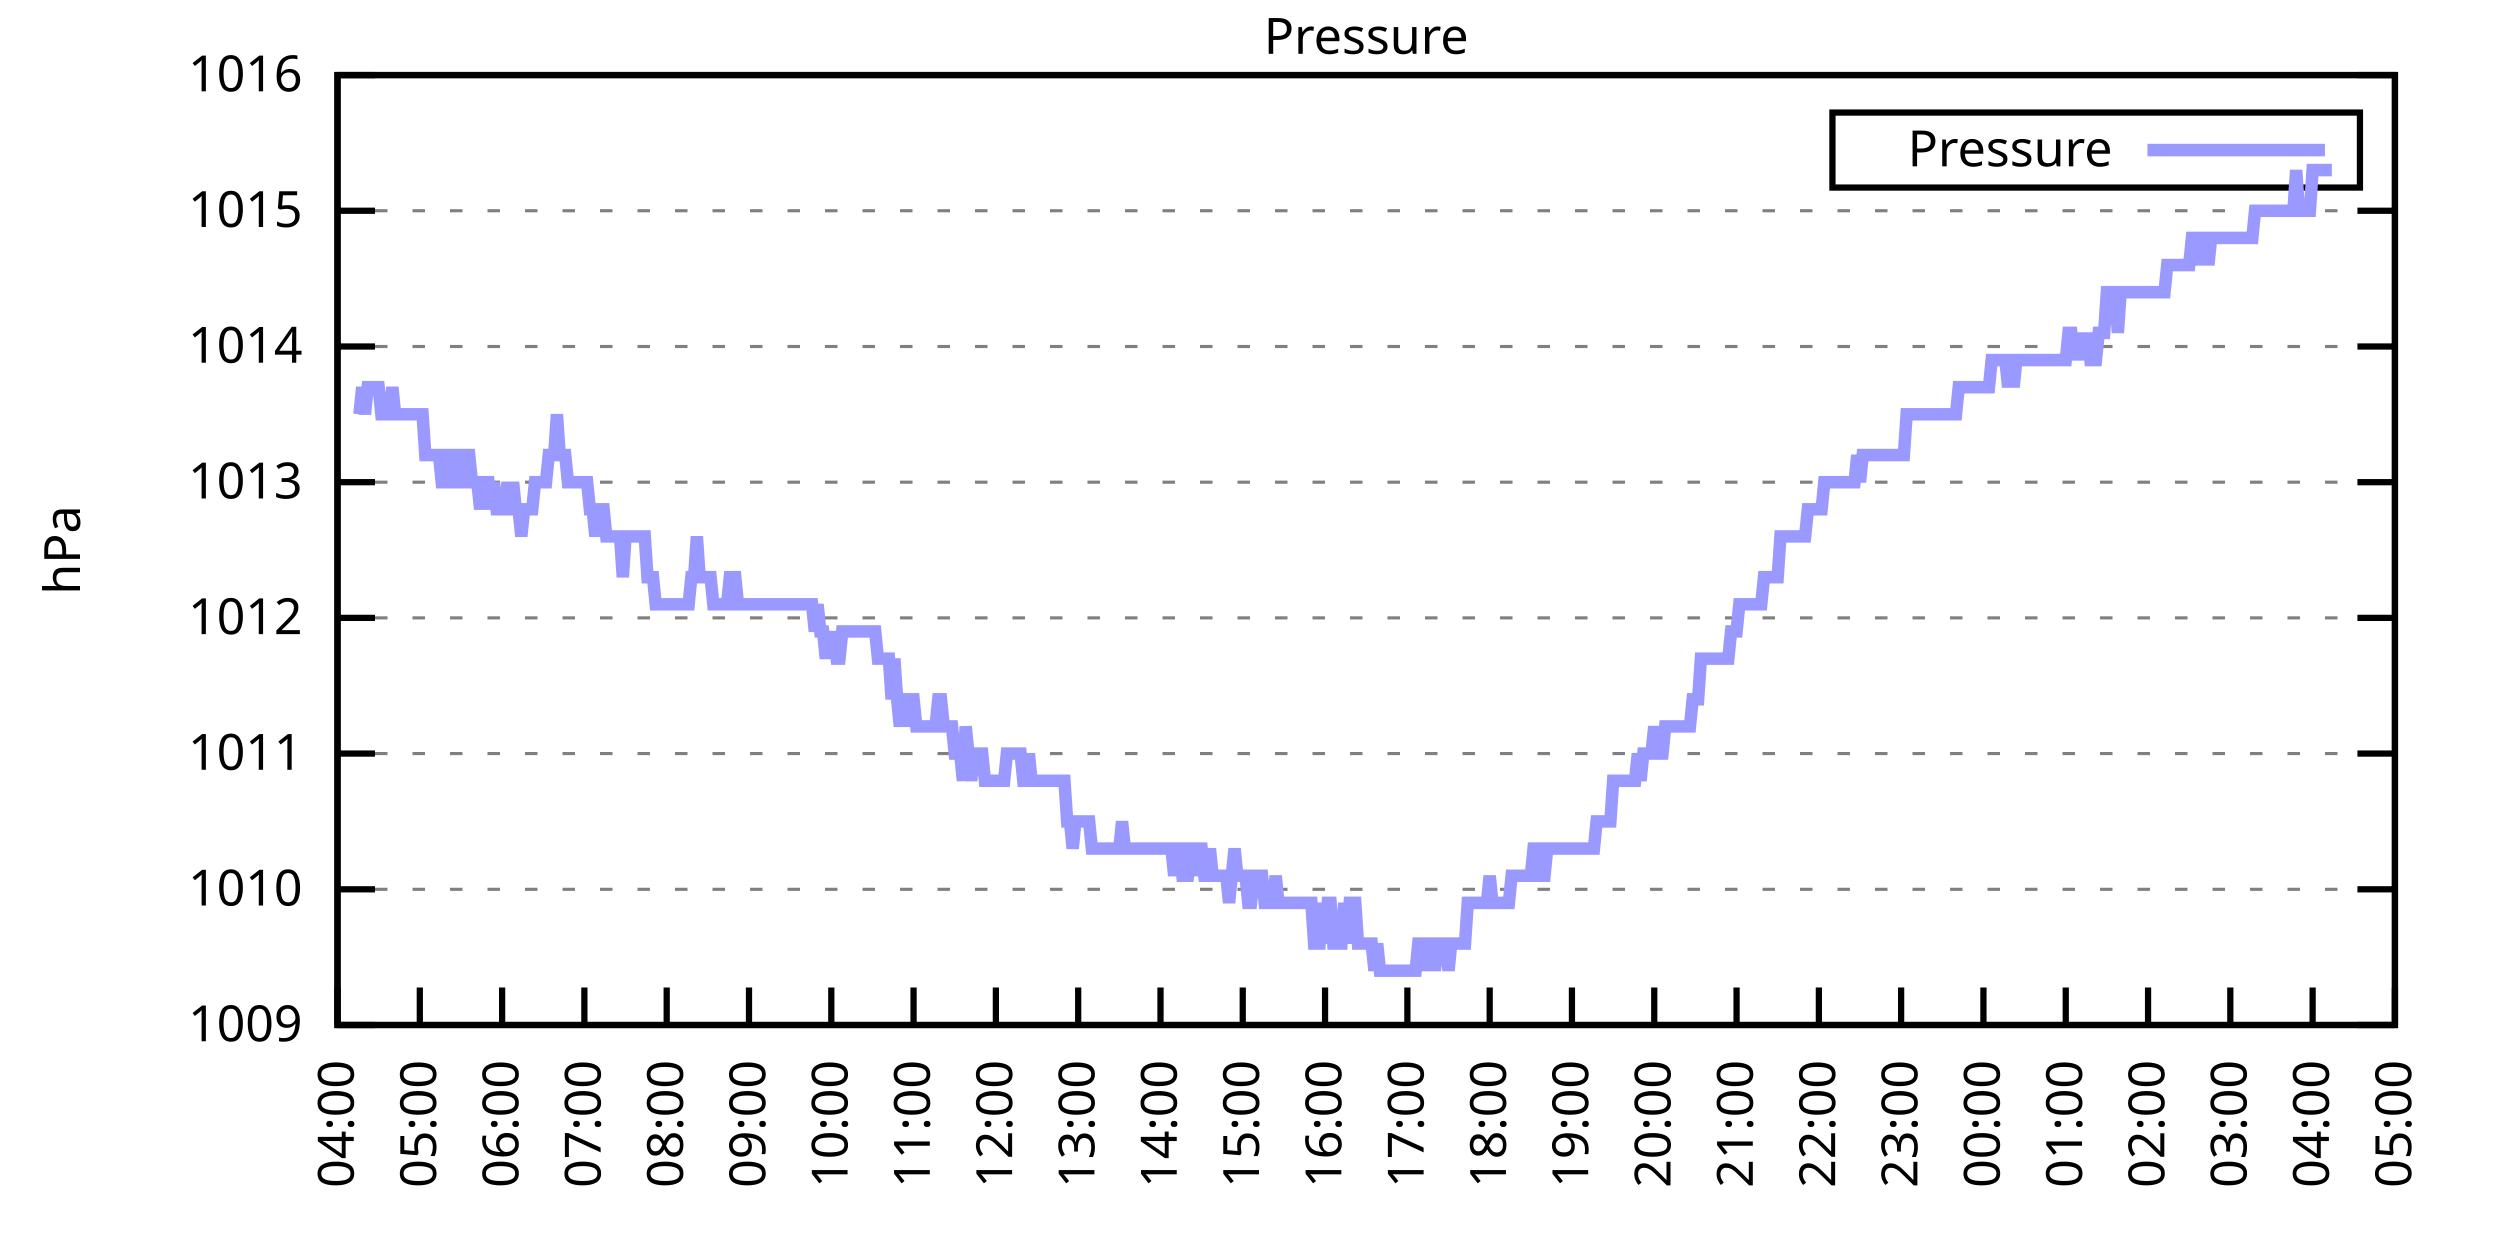
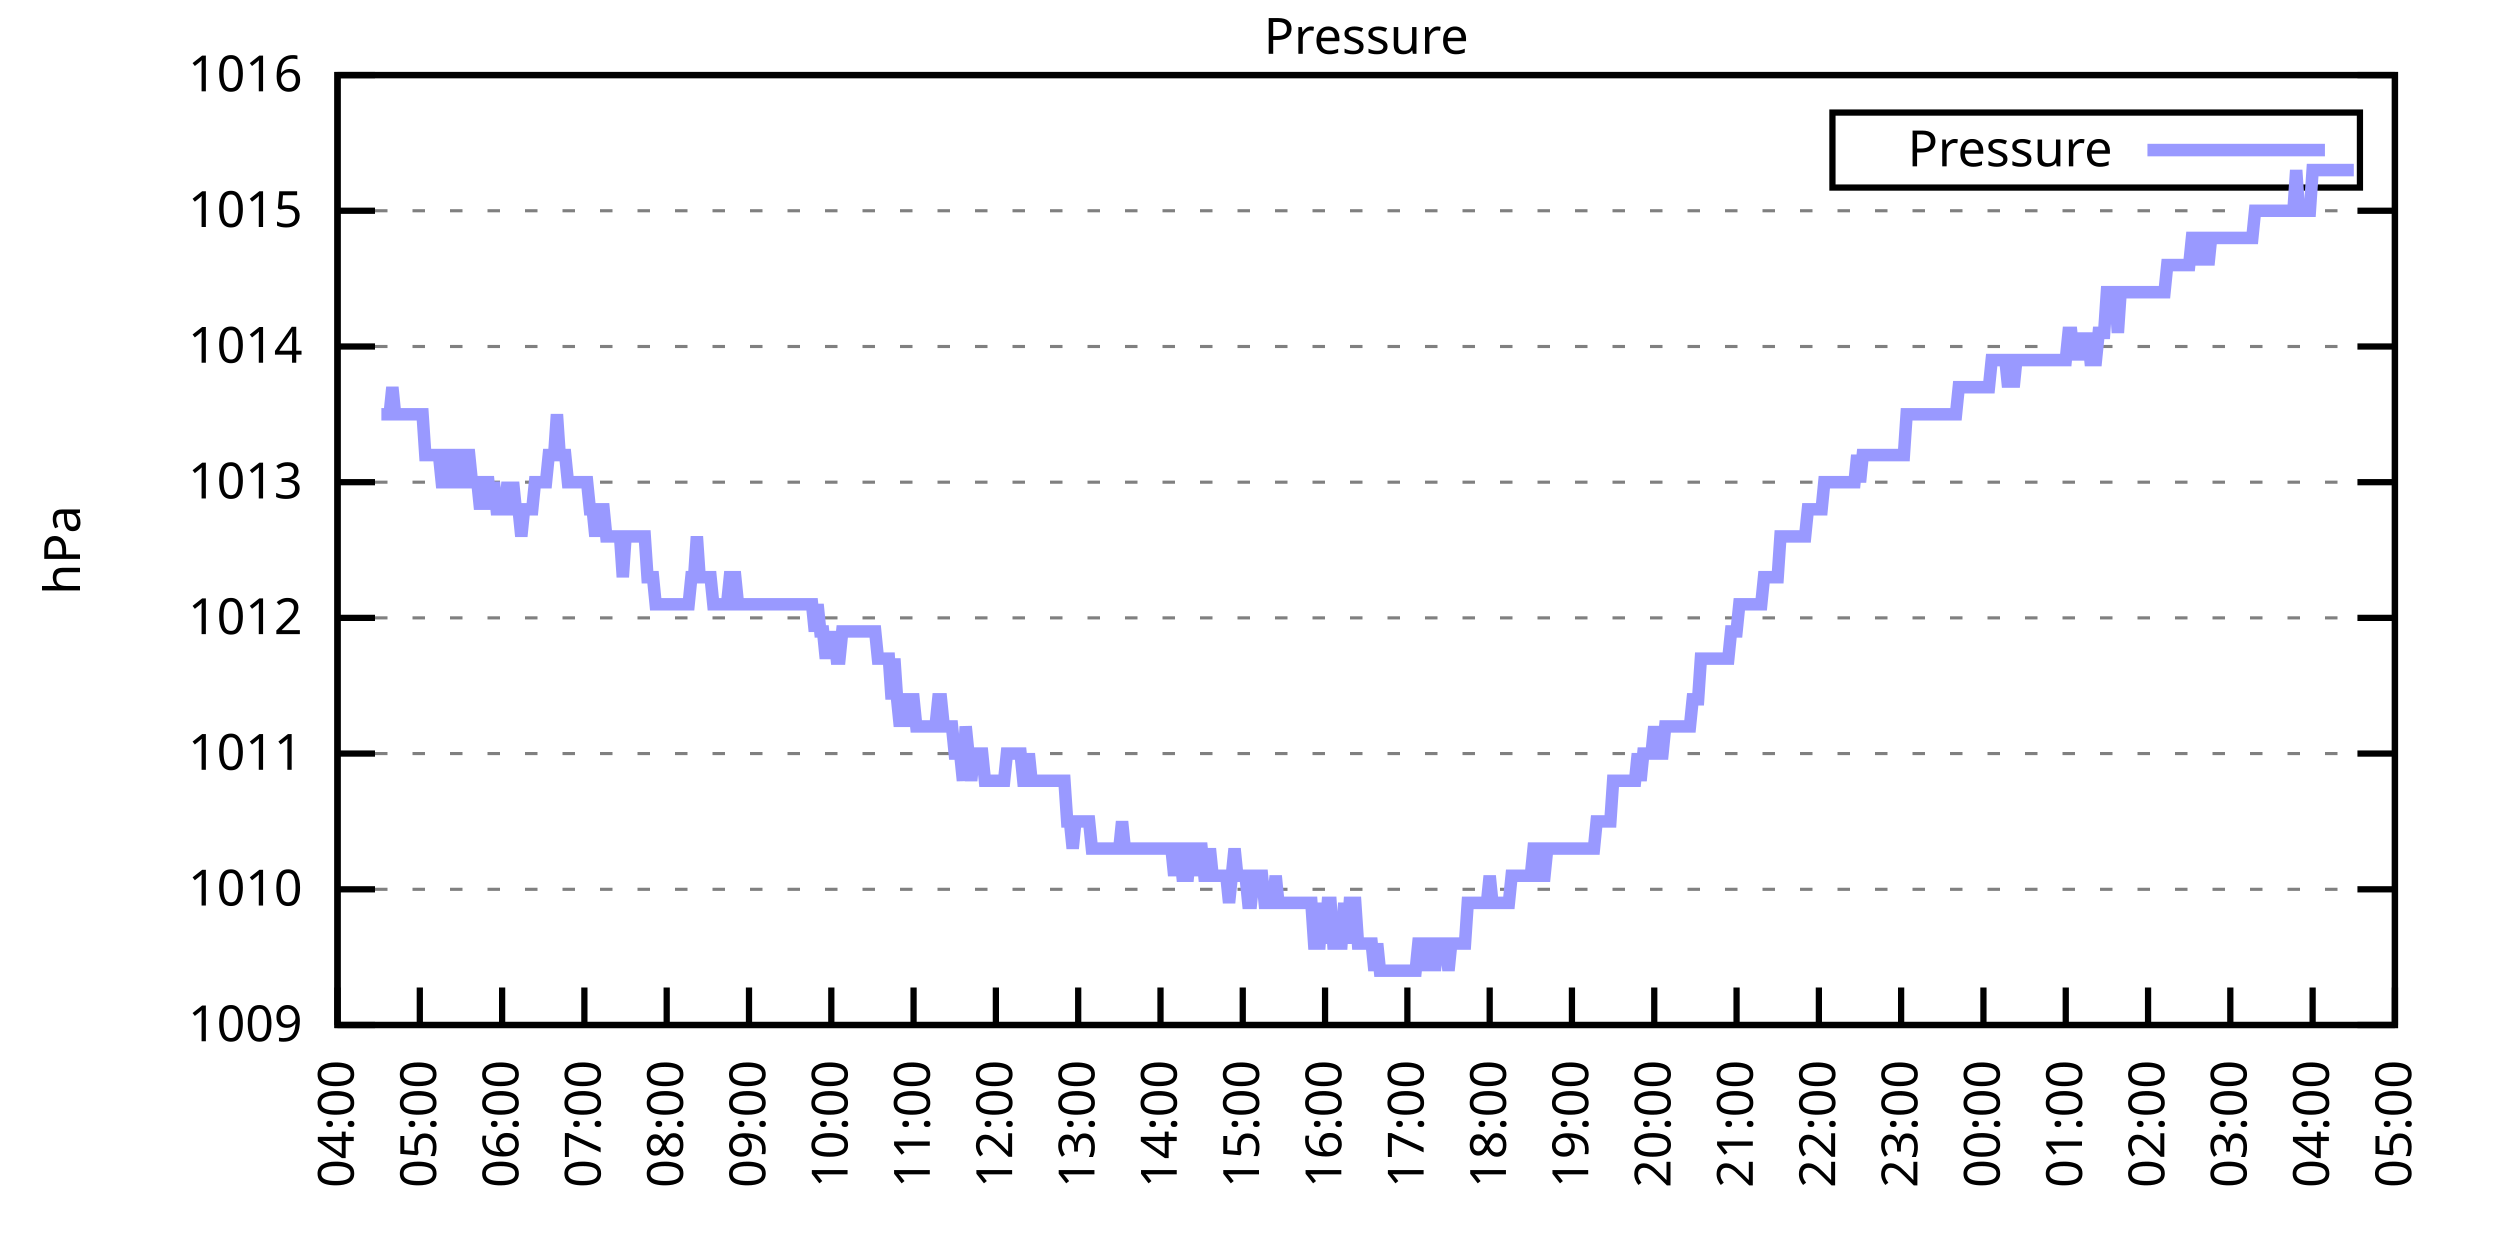
<svg xmlns="http://www.w3.org/2000/svg" xmlns:xlink="http://www.w3.org/1999/xlink" width="400" height="200" viewBox="0 0 400 200">
  <g id="gnuplot_canvas">
    <rect x="0" y="0" width="400" height="200" fill="none" />
    <defs>
      <circle id="gpDot" r="0.5" stroke-width="0.5" stroke="currentColor" />
      <path id="gpPt0" stroke-width="0.333" stroke="currentColor" d="M-1,0 h2 M0,-1 v2" />
      <path id="gpPt1" stroke-width="0.333" stroke="currentColor" d="M-1,-1 L1,1 M1,-1 L-1,1" />
      <path id="gpPt2" stroke-width="0.333" stroke="currentColor" d="M-1,0 L1,0 M0,-1 L0,1 M-1,-1 L1,1 M-1,1 L1,-1" />
      <rect id="gpPt3" stroke-width="0.333" stroke="currentColor" x="-1" y="-1" width="2" height="2" />
      <rect id="gpPt4" stroke-width="0.333" stroke="currentColor" fill="currentColor" x="-1" y="-1" width="2" height="2" />
      <circle id="gpPt5" stroke-width="0.333" stroke="currentColor" cx="0" cy="0" r="1" />
      <use xlink:href="#gpPt5" id="gpPt6" fill="currentColor" stroke="none" />
      <path id="gpPt7" stroke-width="0.333" stroke="currentColor" d="M0,-1.33 L-1.33,0.67 L1.33,0.67 z" />
      <use xlink:href="#gpPt7" id="gpPt8" fill="currentColor" stroke="none" />
      <use xlink:href="#gpPt7" id="gpPt9" stroke="currentColor" transform="rotate(180)" />
      <use xlink:href="#gpPt9" id="gpPt10" fill="currentColor" stroke="none" />
      <use xlink:href="#gpPt3" id="gpPt11" stroke="currentColor" transform="rotate(45)" />
      <use xlink:href="#gpPt11" id="gpPt12" fill="currentColor" stroke="none" />
      <path id="gpPt13" stroke-width="0.333" stroke="currentColor" d="M0,1.330 L1.265,0.411 L0.782,-1.067 L-0.782,-1.076 L-1.265,0.411 z" />
      <use xlink:href="#gpPt13" id="gpPt14" fill="currentColor" stroke="none" />
      <filter id="textbox" filterUnits="objectBoundingBox" x="0" y="0" height="1" width="1">
        <feFlood flood-color="white" flood-opacity="1" result="bgnd" />
        <feComposite in="SourceGraphic" in2="bgnd" operator="atop" />
      </filter>
      <filter id="greybox" filterUnits="objectBoundingBox" x="0" y="0" height="1" width="1">
        <feFlood flood-color="lightgrey" flood-opacity="1" result="grey" />
        <feComposite in="SourceGraphic" in2="grey" operator="atop" />
      </filter>
    </defs>
    <g fill="none" color="white" stroke="currentColor" stroke-width="1.00" stroke-linecap="butt" stroke-linejoin="miter">
</g>
    <g fill="none" color="black" stroke="currentColor" stroke-width="1.00" stroke-linecap="butt" stroke-linejoin="miter">
      <g stroke="none" shape-rendering="crispEdges">
        <polygon fill="rgb(255, 255, 255)" points="54.00,164.00 383.18,164.00 383.18,12.02 54.00,12.02 " />
      </g>
    </g>
    <g fill="none" color="black" stroke="currentColor" stroke-width="1.00" stroke-linecap="butt" stroke-linejoin="miter">
</g>
    <g fill="none" color="black" stroke="black" stroke-width="0.50" stroke-linecap="butt" stroke-linejoin="miter">
</g>
    <g fill="none" color="gray" stroke="currentColor" stroke-width="0.50" stroke-linecap="butt" stroke-linejoin="miter">
      <path stroke="gray" stroke-dasharray="2,4" class="gridline" d="M54.00,164.00 L383.19,164.00  " />
    </g>
    <g fill="none" color="gray" stroke="gray" stroke-width="1.00" stroke-linecap="butt" stroke-linejoin="miter">
</g>
    <g fill="none" color="black" stroke="currentColor" stroke-width="1.00" stroke-linecap="butt" stroke-linejoin="miter">
      <path stroke="black" d="M54.00,164.00 L60.00,164.00 M383.19,164.00 L377.19,164.00  " />
      <g transform="translate(48.40,166.60)" stroke="none" fill="black" font-family="Sans" font-size="8.00" text-anchor="end">
        <text>
          <tspan font-family="Sans"> 1009</tspan>
        </text>
      </g>
    </g>
    <g fill="none" color="black" stroke="currentColor" stroke-width="1.00" stroke-linecap="butt" stroke-linejoin="miter">
</g>
    <g fill="none" color="black" stroke="black" stroke-width="0.50" stroke-linecap="butt" stroke-linejoin="miter">
</g>
    <g fill="none" color="gray" stroke="currentColor" stroke-width="0.50" stroke-linecap="butt" stroke-linejoin="miter">
      <path stroke="gray" stroke-dasharray="2,4" class="gridline" d="M54.00,142.29 L383.19,142.29  " />
    </g>
    <g fill="none" color="gray" stroke="gray" stroke-width="1.00" stroke-linecap="butt" stroke-linejoin="miter">
</g>
    <g fill="none" color="black" stroke="currentColor" stroke-width="1.00" stroke-linecap="butt" stroke-linejoin="miter">
      <path stroke="black" d="M54.00,142.29 L60.00,142.29 M383.19,142.29 L377.19,142.29  " />
      <g transform="translate(48.40,144.89)" stroke="none" fill="black" font-family="Sans" font-size="8.00" text-anchor="end">
        <text>
          <tspan font-family="Sans"> 1010</tspan>
        </text>
      </g>
    </g>
    <g fill="none" color="black" stroke="currentColor" stroke-width="1.00" stroke-linecap="butt" stroke-linejoin="miter">
</g>
    <g fill="none" color="black" stroke="black" stroke-width="0.50" stroke-linecap="butt" stroke-linejoin="miter">
</g>
    <g fill="none" color="gray" stroke="currentColor" stroke-width="0.50" stroke-linecap="butt" stroke-linejoin="miter">
      <path stroke="gray" stroke-dasharray="2,4" class="gridline" d="M54.00,120.57 L383.19,120.57  " />
    </g>
    <g fill="none" color="gray" stroke="gray" stroke-width="1.00" stroke-linecap="butt" stroke-linejoin="miter">
</g>
    <g fill="none" color="black" stroke="currentColor" stroke-width="1.00" stroke-linecap="butt" stroke-linejoin="miter">
      <path stroke="black" d="M54.00,120.57 L60.00,120.57 M383.19,120.57 L377.19,120.57  " />
      <g transform="translate(48.40,123.17)" stroke="none" fill="black" font-family="Sans" font-size="8.00" text-anchor="end">
        <text>
          <tspan font-family="Sans"> 1011</tspan>
        </text>
      </g>
    </g>
    <g fill="none" color="black" stroke="currentColor" stroke-width="1.00" stroke-linecap="butt" stroke-linejoin="miter">
</g>
    <g fill="none" color="black" stroke="black" stroke-width="0.50" stroke-linecap="butt" stroke-linejoin="miter">
</g>
    <g fill="none" color="gray" stroke="currentColor" stroke-width="0.50" stroke-linecap="butt" stroke-linejoin="miter">
      <path stroke="gray" stroke-dasharray="2,4" class="gridline" d="M54.00,98.86 L383.19,98.86  " />
    </g>
    <g fill="none" color="gray" stroke="gray" stroke-width="1.00" stroke-linecap="butt" stroke-linejoin="miter">
</g>
    <g fill="none" color="black" stroke="currentColor" stroke-width="1.00" stroke-linecap="butt" stroke-linejoin="miter">
      <path stroke="black" d="M54.00,98.86 L60.00,98.86 M383.19,98.86 L377.19,98.86  " />
      <g transform="translate(48.40,101.46)" stroke="none" fill="black" font-family="Sans" font-size="8.00" text-anchor="end">
        <text>
          <tspan font-family="Sans"> 1012</tspan>
        </text>
      </g>
    </g>
    <g fill="none" color="black" stroke="currentColor" stroke-width="1.00" stroke-linecap="butt" stroke-linejoin="miter">
</g>
    <g fill="none" color="black" stroke="black" stroke-width="0.50" stroke-linecap="butt" stroke-linejoin="miter">
</g>
    <g fill="none" color="gray" stroke="currentColor" stroke-width="0.50" stroke-linecap="butt" stroke-linejoin="miter">
      <path stroke="gray" stroke-dasharray="2,4" class="gridline" d="M54.00,77.15 L383.19,77.15  " />
    </g>
    <g fill="none" color="gray" stroke="gray" stroke-width="1.00" stroke-linecap="butt" stroke-linejoin="miter">
</g>
    <g fill="none" color="black" stroke="currentColor" stroke-width="1.00" stroke-linecap="butt" stroke-linejoin="miter">
      <path stroke="black" d="M54.00,77.15 L60.00,77.15 M383.19,77.15 L377.19,77.15  " />
      <g transform="translate(48.40,79.75)" stroke="none" fill="black" font-family="Sans" font-size="8.00" text-anchor="end">
        <text>
          <tspan font-family="Sans"> 1013</tspan>
        </text>
      </g>
    </g>
    <g fill="none" color="black" stroke="currentColor" stroke-width="1.00" stroke-linecap="butt" stroke-linejoin="miter">
</g>
    <g fill="none" color="black" stroke="black" stroke-width="0.50" stroke-linecap="butt" stroke-linejoin="miter">
</g>
    <g fill="none" color="gray" stroke="currentColor" stroke-width="0.50" stroke-linecap="butt" stroke-linejoin="miter">
      <path stroke="gray" stroke-dasharray="2,4" class="gridline" d="M54.00,55.44 L383.19,55.44  " />
    </g>
    <g fill="none" color="gray" stroke="gray" stroke-width="1.00" stroke-linecap="butt" stroke-linejoin="miter">
</g>
    <g fill="none" color="black" stroke="currentColor" stroke-width="1.00" stroke-linecap="butt" stroke-linejoin="miter">
      <path stroke="black" d="M54.00,55.44 L60.00,55.44 M383.19,55.44 L377.19,55.44  " />
      <g transform="translate(48.40,58.04)" stroke="none" fill="black" font-family="Sans" font-size="8.00" text-anchor="end">
        <text>
          <tspan font-family="Sans"> 1014</tspan>
        </text>
      </g>
    </g>
    <g fill="none" color="black" stroke="currentColor" stroke-width="1.00" stroke-linecap="butt" stroke-linejoin="miter">
</g>
    <g fill="none" color="black" stroke="black" stroke-width="0.50" stroke-linecap="butt" stroke-linejoin="miter">
</g>
    <g fill="none" color="gray" stroke="currentColor" stroke-width="0.50" stroke-linecap="butt" stroke-linejoin="miter">
      <path stroke="gray" stroke-dasharray="2,4" class="gridline" d="M54.00,33.72 L383.19,33.72  " />
    </g>
    <g fill="none" color="gray" stroke="gray" stroke-width="1.00" stroke-linecap="butt" stroke-linejoin="miter">
</g>
    <g fill="none" color="black" stroke="currentColor" stroke-width="1.00" stroke-linecap="butt" stroke-linejoin="miter">
      <path stroke="black" d="M54.00,33.72 L60.00,33.72 M383.19,33.72 L377.19,33.72  " />
      <g transform="translate(48.40,36.32)" stroke="none" fill="black" font-family="Sans" font-size="8.00" text-anchor="end">
        <text>
          <tspan font-family="Sans"> 1015</tspan>
        </text>
      </g>
    </g>
    <g fill="none" color="black" stroke="currentColor" stroke-width="1.00" stroke-linecap="butt" stroke-linejoin="miter">
</g>
    <g fill="none" color="black" stroke="black" stroke-width="0.50" stroke-linecap="butt" stroke-linejoin="miter">
</g>
    <g fill="none" color="gray" stroke="currentColor" stroke-width="0.50" stroke-linecap="butt" stroke-linejoin="miter">
      <path stroke="gray" stroke-dasharray="2,4" class="gridline" d="M54.00,12.01 L383.19,12.01  " />
    </g>
    <g fill="none" color="gray" stroke="gray" stroke-width="1.00" stroke-linecap="butt" stroke-linejoin="miter">
</g>
    <g fill="none" color="black" stroke="currentColor" stroke-width="1.00" stroke-linecap="butt" stroke-linejoin="miter">
      <path stroke="black" d="M54.00,12.01 L60.00,12.01 M383.19,12.01 L377.19,12.01  " />
      <g transform="translate(48.40,14.61)" stroke="none" fill="black" font-family="Sans" font-size="8.00" text-anchor="end">
        <text>
          <tspan font-family="Sans"> 1016</tspan>
        </text>
      </g>
    </g>
    <g fill="none" color="black" stroke="currentColor" stroke-width="1.00" stroke-linecap="butt" stroke-linejoin="miter">
      <path stroke="black" d="M54.00,164.00 L54.00,158.00  " />
      <g transform="translate(56.60,169.60) rotate(270.00)" stroke="none" fill="black" font-family="Sans" font-size="8.00" text-anchor="end">
        <text>
          <tspan font-family="Sans">04:00</tspan>
        </text>
      </g>
    </g>
    <g fill="none" color="black" stroke="currentColor" stroke-width="1.00" stroke-linecap="butt" stroke-linejoin="miter">
      <path stroke="black" d="M67.17,164.00 L67.17,158.00  " />
      <g transform="translate(69.77,169.60) rotate(270.00)" stroke="none" fill="black" font-family="Sans" font-size="8.00" text-anchor="end">
        <text>
          <tspan font-family="Sans">05:00</tspan>
        </text>
      </g>
    </g>
    <g fill="none" color="black" stroke="currentColor" stroke-width="1.00" stroke-linecap="butt" stroke-linejoin="miter">
      <path stroke="black" d="M80.34,164.00 L80.34,158.00  " />
      <g transform="translate(82.94,169.60) rotate(270.00)" stroke="none" fill="black" font-family="Sans" font-size="8.00" text-anchor="end">
        <text>
          <tspan font-family="Sans">06:00</tspan>
        </text>
      </g>
    </g>
    <g fill="none" color="black" stroke="currentColor" stroke-width="1.00" stroke-linecap="butt" stroke-linejoin="miter">
      <path stroke="black" d="M93.50,164.00 L93.50,158.00  " />
      <g transform="translate(96.10,169.60) rotate(270.00)" stroke="none" fill="black" font-family="Sans" font-size="8.00" text-anchor="end">
        <text>
          <tspan font-family="Sans">07:00</tspan>
        </text>
      </g>
    </g>
    <g fill="none" color="black" stroke="currentColor" stroke-width="1.00" stroke-linecap="butt" stroke-linejoin="miter">
      <path stroke="black" d="M106.67,164.00 L106.67,158.00  " />
      <g transform="translate(109.27,169.60) rotate(270.00)" stroke="none" fill="black" font-family="Sans" font-size="8.00" text-anchor="end">
        <text>
          <tspan font-family="Sans">08:00</tspan>
        </text>
      </g>
    </g>
    <g fill="none" color="black" stroke="currentColor" stroke-width="1.00" stroke-linecap="butt" stroke-linejoin="miter">
      <path stroke="black" d="M119.84,164.00 L119.84,158.00  " />
      <g transform="translate(122.44,169.60) rotate(270.00)" stroke="none" fill="black" font-family="Sans" font-size="8.00" text-anchor="end">
        <text>
          <tspan font-family="Sans">09:00</tspan>
        </text>
      </g>
    </g>
    <g fill="none" color="black" stroke="currentColor" stroke-width="1.00" stroke-linecap="butt" stroke-linejoin="miter">
      <path stroke="black" d="M133.01,164.00 L133.01,158.00  " />
      <g transform="translate(135.61,169.60) rotate(270.00)" stroke="none" fill="black" font-family="Sans" font-size="8.00" text-anchor="end">
        <text>
          <tspan font-family="Sans">10:00</tspan>
        </text>
      </g>
    </g>
    <g fill="none" color="black" stroke="currentColor" stroke-width="1.00" stroke-linecap="butt" stroke-linejoin="miter">
      <path stroke="black" d="M146.17,164.00 L146.17,158.00  " />
      <g transform="translate(148.77,169.60) rotate(270.00)" stroke="none" fill="black" font-family="Sans" font-size="8.00" text-anchor="end">
        <text>
          <tspan font-family="Sans">11:00</tspan>
        </text>
      </g>
    </g>
    <g fill="none" color="black" stroke="currentColor" stroke-width="1.00" stroke-linecap="butt" stroke-linejoin="miter">
      <path stroke="black" d="M159.34,164.00 L159.34,158.00  " />
      <g transform="translate(161.94,169.60) rotate(270.00)" stroke="none" fill="black" font-family="Sans" font-size="8.00" text-anchor="end">
        <text>
          <tspan font-family="Sans">12:00</tspan>
        </text>
      </g>
    </g>
    <g fill="none" color="black" stroke="currentColor" stroke-width="1.00" stroke-linecap="butt" stroke-linejoin="miter">
      <path stroke="black" d="M172.51,164.00 L172.51,158.00  " />
      <g transform="translate(175.11,169.60) rotate(270.00)" stroke="none" fill="black" font-family="Sans" font-size="8.00" text-anchor="end">
        <text>
          <tspan font-family="Sans">13:00</tspan>
        </text>
      </g>
    </g>
    <g fill="none" color="black" stroke="currentColor" stroke-width="1.00" stroke-linecap="butt" stroke-linejoin="miter">
      <path stroke="black" d="M185.68,164.00 L185.68,158.00  " />
      <g transform="translate(188.28,169.60) rotate(270.00)" stroke="none" fill="black" font-family="Sans" font-size="8.00" text-anchor="end">
        <text>
          <tspan font-family="Sans">14:00</tspan>
        </text>
      </g>
    </g>
    <g fill="none" color="black" stroke="currentColor" stroke-width="1.00" stroke-linecap="butt" stroke-linejoin="miter">
      <path stroke="black" d="M198.84,164.00 L198.84,158.00  " />
      <g transform="translate(201.44,169.60) rotate(270.00)" stroke="none" fill="black" font-family="Sans" font-size="8.00" text-anchor="end">
        <text>
          <tspan font-family="Sans">15:00</tspan>
        </text>
      </g>
    </g>
    <g fill="none" color="black" stroke="currentColor" stroke-width="1.00" stroke-linecap="butt" stroke-linejoin="miter">
      <path stroke="black" d="M212.01,164.00 L212.01,158.00  " />
      <g transform="translate(214.61,169.60) rotate(270.00)" stroke="none" fill="black" font-family="Sans" font-size="8.00" text-anchor="end">
        <text>
          <tspan font-family="Sans">16:00</tspan>
        </text>
      </g>
    </g>
    <g fill="none" color="black" stroke="currentColor" stroke-width="1.00" stroke-linecap="butt" stroke-linejoin="miter">
      <path stroke="black" d="M225.18,164.00 L225.18,158.00  " />
      <g transform="translate(227.78,169.60) rotate(270.00)" stroke="none" fill="black" font-family="Sans" font-size="8.00" text-anchor="end">
        <text>
          <tspan font-family="Sans">17:00</tspan>
        </text>
      </g>
    </g>
    <g fill="none" color="black" stroke="currentColor" stroke-width="1.00" stroke-linecap="butt" stroke-linejoin="miter">
      <path stroke="black" d="M238.35,164.00 L238.35,158.00  " />
      <g transform="translate(240.95,169.60) rotate(270.00)" stroke="none" fill="black" font-family="Sans" font-size="8.00" text-anchor="end">
        <text>
          <tspan font-family="Sans">18:00</tspan>
        </text>
      </g>
    </g>
    <g fill="none" color="black" stroke="currentColor" stroke-width="1.00" stroke-linecap="butt" stroke-linejoin="miter">
      <path stroke="black" d="M251.51,164.00 L251.51,158.00  " />
      <g transform="translate(254.11,169.60) rotate(270.00)" stroke="none" fill="black" font-family="Sans" font-size="8.00" text-anchor="end">
        <text>
          <tspan font-family="Sans">19:00</tspan>
        </text>
      </g>
    </g>
    <g fill="none" color="black" stroke="currentColor" stroke-width="1.00" stroke-linecap="butt" stroke-linejoin="miter">
      <path stroke="black" d="M264.68,164.00 L264.68,158.00  " />
      <g transform="translate(267.28,169.60) rotate(270.00)" stroke="none" fill="black" font-family="Sans" font-size="8.00" text-anchor="end">
        <text>
          <tspan font-family="Sans">20:00</tspan>
        </text>
      </g>
    </g>
    <g fill="none" color="black" stroke="currentColor" stroke-width="1.00" stroke-linecap="butt" stroke-linejoin="miter">
      <path stroke="black" d="M277.85,164.00 L277.85,158.00  " />
      <g transform="translate(280.45,169.60) rotate(270.00)" stroke="none" fill="black" font-family="Sans" font-size="8.00" text-anchor="end">
        <text>
          <tspan font-family="Sans">21:00</tspan>
        </text>
      </g>
    </g>
    <g fill="none" color="black" stroke="currentColor" stroke-width="1.00" stroke-linecap="butt" stroke-linejoin="miter">
      <path stroke="black" d="M291.02,164.00 L291.02,158.00  " />
      <g transform="translate(293.62,169.60) rotate(270.00)" stroke="none" fill="black" font-family="Sans" font-size="8.00" text-anchor="end">
        <text>
          <tspan font-family="Sans">22:00</tspan>
        </text>
      </g>
    </g>
    <g fill="none" color="black" stroke="currentColor" stroke-width="1.00" stroke-linecap="butt" stroke-linejoin="miter">
      <path stroke="black" d="M304.18,164.00 L304.18,158.00  " />
      <g transform="translate(306.78,169.60) rotate(270.00)" stroke="none" fill="black" font-family="Sans" font-size="8.00" text-anchor="end">
        <text>
          <tspan font-family="Sans">23:00</tspan>
        </text>
      </g>
    </g>
    <g fill="none" color="black" stroke="currentColor" stroke-width="1.00" stroke-linecap="butt" stroke-linejoin="miter">
      <path stroke="black" d="M317.35,164.00 L317.35,158.00  " />
      <g transform="translate(319.95,169.60) rotate(270.00)" stroke="none" fill="black" font-family="Sans" font-size="8.00" text-anchor="end">
        <text>
          <tspan font-family="Sans">00:00</tspan>
        </text>
      </g>
    </g>
    <g fill="none" color="black" stroke="currentColor" stroke-width="1.00" stroke-linecap="butt" stroke-linejoin="miter">
      <path stroke="black" d="M330.52,164.00 L330.52,158.00  " />
      <g transform="translate(333.12,169.60) rotate(270.00)" stroke="none" fill="black" font-family="Sans" font-size="8.00" text-anchor="end">
        <text>
          <tspan font-family="Sans">01:00</tspan>
        </text>
      </g>
    </g>
    <g fill="none" color="black" stroke="currentColor" stroke-width="1.00" stroke-linecap="butt" stroke-linejoin="miter">
      <path stroke="black" d="M343.69,164.00 L343.69,158.00  " />
      <g transform="translate(346.29,169.60) rotate(270.00)" stroke="none" fill="black" font-family="Sans" font-size="8.00" text-anchor="end">
        <text>
          <tspan font-family="Sans">02:00</tspan>
        </text>
      </g>
    </g>
    <g fill="none" color="black" stroke="currentColor" stroke-width="1.00" stroke-linecap="butt" stroke-linejoin="miter">
      <path stroke="black" d="M356.85,164.00 L356.85,158.00  " />
      <g transform="translate(359.45,169.60) rotate(270.00)" stroke="none" fill="black" font-family="Sans" font-size="8.00" text-anchor="end">
        <text>
          <tspan font-family="Sans">03:00</tspan>
        </text>
      </g>
    </g>
    <g fill="none" color="black" stroke="currentColor" stroke-width="1.00" stroke-linecap="butt" stroke-linejoin="miter">
      <path stroke="black" d="M370.02,164.00 L370.02,158.00  " />
      <g transform="translate(372.62,169.60) rotate(270.00)" stroke="none" fill="black" font-family="Sans" font-size="8.00" text-anchor="end">
        <text>
          <tspan font-family="Sans">04:00</tspan>
        </text>
      </g>
    </g>
    <g fill="none" color="black" stroke="currentColor" stroke-width="1.00" stroke-linecap="butt" stroke-linejoin="miter">
      <path stroke="black" d="M383.19,164.00 L383.19,158.00  " />
      <g transform="translate(385.79,169.60) rotate(270.00)" stroke="none" fill="black" font-family="Sans" font-size="8.00" text-anchor="end">
        <text>
          <tspan font-family="Sans">05:00</tspan>
        </text>
      </g>
    </g>
    <g fill="none" color="black" stroke="currentColor" stroke-width="1.00" stroke-linecap="butt" stroke-linejoin="miter">
</g>
    <g fill="none" color="black" stroke="currentColor" stroke-width="1.00" stroke-linecap="butt" stroke-linejoin="miter">
      <path stroke="black" d="M54.00,12.01 L54.00,164.00 L383.19,164.00 L383.19,12.01 L54.00,12.01 Z  " />
    </g>
    <g fill="none" color="black" stroke="currentColor" stroke-width="1.00" stroke-linecap="butt" stroke-linejoin="miter">
</g>
    <g fill="none" color="black" stroke="currentColor" stroke-width="1.00" stroke-linecap="butt" stroke-linejoin="miter">
      <path stroke="black" d="M293.19,30.01 L293.19,18.01 L377.59,18.01 L377.59,30.01 L293.19,30.01 Z  " />
    </g>
    <g id="Pressure_plot_1">
      <g fill="none" color="white" stroke="black" stroke-width="2.00" stroke-linecap="butt" stroke-linejoin="miter">
</g>
      <g fill="none" color="black" stroke="currentColor" stroke-width="2.00" stroke-linecap="butt" stroke-linejoin="miter">
        <g transform="translate(337.99,26.61)" stroke="none" fill="black" font-family="Sans" font-size="8.00" text-anchor="end">
          <text>
            <tspan font-family="Sans">Pressure</tspan>
          </text>
        </g>
      </g>
      <g fill="none" color="black" stroke="currentColor" stroke-width="2.00" stroke-linecap="butt" stroke-linejoin="miter">
-         <path stroke="rgb(153, 153, 255)" d="M343.59,24.01 L371.99,24.01 M57.51,66.29 L57.95,61.95 L58.39,66.29 L58.83,61.95 L59.27,61.95 L59.71,61.95   L60.14,61.95 L60.58,61.95 L61.02,66.29 L61.46,66.29 L61.90,66.29 L62.34,66.29 L62.78,61.95 L63.22,66.29   L63.66,66.29 L64.10,66.29 L64.53,66.29 L64.97,66.29 L65.41,66.29 L65.85,66.29 L66.29,66.29 L66.73,66.29   L67.17,66.29 L67.61,66.29 L68.05,72.81 L68.48,72.81 L68.92,72.81 L69.36,72.81 L69.80,72.81 L70.24,72.81   L70.68,77.15 L71.12,77.15 L71.56,77.15 L72.00,72.81 L72.43,72.81 L72.87,77.15 L73.31,77.15 L73.75,77.15   L74.19,72.81 L74.63,72.81 L75.07,72.81 L75.51,77.15 L75.95,77.15 L76.38,77.15 L76.82,81.49 L77.26,77.15   L77.70,77.15 L78.14,77.15 L78.58,81.49 L79.02,77.15 L79.46,81.49 L79.90,81.49 L80.34,81.49 L80.77,81.49   L81.21,77.15 L81.65,81.49 L82.09,77.15 L82.53,81.49 L82.97,81.49 L83.41,85.83 L83.85,81.49 L84.29,81.49   L84.72,81.49 L85.16,81.49 L85.60,77.15 L86.04,77.15 L86.48,77.15 L86.92,77.15 L87.36,77.15 L87.80,72.81   L88.24,72.81 L88.67,72.81 L89.11,66.29 L89.55,72.81 L89.99,72.81 L90.43,72.81 L90.87,77.15 L91.31,77.15   L91.75,77.15 L92.19,77.15 L92.62,77.15 L93.06,77.15 L93.50,77.15 L93.94,77.15 L94.38,81.49 L94.82,81.49   L95.26,85.83 L95.70,81.49 L96.14,81.49 L96.58,81.49 L97.01,85.83 L97.45,85.83 L97.89,85.83 L98.33,85.83   L98.77,85.83 L99.21,85.83 L99.65,92.35 L100.09,85.83 L100.53,85.83 L100.96,85.83 L101.40,85.83 L101.84,85.83   L102.28,85.83 L102.72,85.83 L103.16,85.83 L103.60,92.35 L104.04,92.35 L104.48,92.35 L104.91,96.69 L105.35,96.69   L105.79,96.69 L106.23,96.69 L106.67,96.69 L107.11,96.69 L107.55,96.69 L107.99,96.69 L108.43,96.69 L108.87,96.69   L109.30,96.69 L109.74,96.69 L110.18,96.69 L110.62,92.35 L111.06,92.35 L111.50,85.83 L111.94,92.35 L112.38,92.35   L112.82,92.35 L113.25,92.35 L113.69,92.35 L114.13,96.69 L114.57,96.69 L115.01,96.69 L115.45,96.69 L115.89,96.69   L116.33,96.69 L116.77,92.35 L117.20,92.35 L117.64,92.35 L118.08,96.69 L118.52,96.69 L118.96,96.69 L119.40,96.69   L119.84,96.69 L120.28,96.69 L120.72,96.69 L121.15,96.69 L121.59,96.69 L122.03,96.69 L122.47,96.69 L122.91,96.69   L123.35,96.69 L123.79,96.69 L124.23,96.69 L124.67,96.69 L125.11,96.69 L125.54,96.69 L125.98,96.69 L126.42,96.69   L126.86,96.69 L127.30,96.69 L127.74,96.69 L128.18,96.69 L128.62,96.69 L129.06,96.69 L129.49,96.69 L129.93,96.69   L130.37,101.03 L130.81,96.69 L131.25,101.03 L131.69,101.03 L132.13,105.38 L132.57,101.03 L133.01,105.38 L133.44,101.03   L133.88,105.38 L134.32,105.38 L134.76,101.03 L135.20,101.03 L135.64,101.03 L136.08,101.03 L136.52,101.03 L136.96,101.03   L137.39,101.03 L137.83,101.03 L138.27,101.03 L138.71,101.03 L139.15,101.03 L139.59,101.03 L140.03,101.03 L140.47,105.38   L140.91,105.38 L141.35,105.38 L141.78,105.38 L142.22,105.38 L142.66,111.89 L143.10,105.38 L143.54,111.89 L143.98,116.23   L144.42,111.89 L144.86,116.23 L145.30,111.89 L145.73,111.89 L146.17,111.89 L146.61,116.23 L147.05,116.23 L147.49,116.23   L147.93,116.23 L148.37,116.23 L148.81,116.23 L149.25,116.23 L149.68,116.23 L150.12,111.89 L150.56,111.89 L151.00,116.23   L151.44,116.23 L151.88,116.23 L152.32,116.23 L152.76,120.57 L153.20,120.57 L153.63,120.57 L154.07,124.92 L154.51,116.23   L154.95,120.57 L155.39,124.92 L155.83,120.57 L156.27,120.57 L156.71,120.57 L157.15,120.57 L157.59,124.92 L158.02,124.92   L158.46,124.92 L158.90,124.92 L159.34,124.92 L159.78,124.92 L160.22,124.92 L160.66,124.92 L161.10,120.57 L161.54,120.57   L161.97,120.57 L162.41,120.57 L162.85,120.57 L163.29,120.57 L163.73,124.92 L164.17,124.92 L164.61,120.57 L165.05,124.92   L165.49,124.92 L165.92,124.92 L166.36,124.92 L166.80,124.92 L167.24,124.92 L167.68,124.92 L168.12,124.92 L168.56,124.92   L169.00,124.92 L169.44,124.92 L169.87,124.92 L170.31,124.92 L170.75,131.43 L171.19,131.43 L171.63,135.77 L172.07,131.43   L172.51,131.43 L172.95,131.43 L173.39,131.43 L173.83,131.43 L174.26,131.43 L174.70,135.77 L175.14,135.77 L175.58,135.77   L176.02,135.77 L176.46,135.77 L176.90,135.77 L177.34,135.77 L177.78,135.77 L178.21,135.77 L178.65,135.77 L179.09,135.77   L179.53,131.43 L179.97,135.77 L180.41,135.77 L180.85,135.77 L181.29,135.77 L181.73,135.77 L182.16,135.77 L182.60,135.77   L183.04,135.77 L183.48,135.77 L183.92,135.77 L184.36,135.77 L184.80,135.77 L185.24,135.77 L185.68,135.77 L186.11,135.77   L186.55,135.77 L186.99,135.77 L187.43,135.77 L187.87,140.12 L188.31,135.77 L188.75,135.77 L189.19,140.12 L189.63,140.12   L190.07,140.12 L190.50,135.77 L190.94,135.77 L191.38,140.12 L191.82,135.77 L192.26,135.77 L192.70,140.12 L193.14,140.12   L193.58,135.77 L194.02,140.12 L194.45,140.12 L194.89,140.12 L195.33,140.12 L195.77,140.12 L196.21,140.12 L196.65,144.46   L197.09,140.12 L197.53,135.77 L197.97,140.12 L198.40,140.12 L198.84,140.12 L199.28,140.12 L199.72,144.46 L200.16,144.46   L200.60,140.12 L201.04,140.12 L201.48,140.12 L201.92,140.12 L202.35,144.46 L202.79,144.46 L203.23,144.46 L203.67,144.46   L204.11,140.12 L204.55,144.46 L204.99,144.46 L205.43,144.46 L205.87,144.46 L206.31,144.46 L206.74,144.46 L207.18,144.46   L207.62,144.46 L208.06,144.46 L208.50,144.46 L208.94,144.46 L209.38,144.46 L209.82,144.46 L210.26,150.97 L210.69,150.97   L211.13,150.97 L211.57,144.46 L212.01,150.97 L212.45,144.46 L212.89,144.46 L213.33,150.97 L213.77,150.97 L214.21,150.97   L214.64,150.97 L215.08,144.46 L215.52,150.97 L215.96,144.46 L216.40,144.46 L216.84,144.46 L217.28,150.97 L217.72,150.97   L218.16,150.97 L218.60,150.97 L219.03,150.97 L219.47,150.97 L219.91,155.31 L220.35,150.97 L220.79,155.31 L221.23,155.31   L221.67,155.31 L222.11,155.31 L222.55,155.31 L222.98,155.31 L223.42,155.31 L223.86,155.31 L224.30,155.31 L224.74,155.31   L225.18,155.31 L225.62,155.31 L226.06,155.31 L226.50,155.31 L226.93,150.97 L227.37,150.97 L227.81,150.97 L228.25,155.31   L228.69,150.97 L229.13,150.97 L229.57,155.31 L230.01,150.97 L230.45,150.97 L230.88,150.97 L231.32,150.97 L231.76,155.31   L232.20,150.97 L232.64,150.97 L233.08,150.97 L233.52,150.97 L233.96,150.97 L234.40,150.97 L234.84,144.46 L235.27,144.46   L235.71,144.46 L236.15,144.46 L236.59,144.46 L237.03,144.46 L237.47,144.46 L237.91,144.46 L238.35,140.12 L238.79,144.46   L239.22,144.46 L239.66,144.46 L240.10,144.46 L240.54,144.46 L240.98,144.46 L241.42,144.46 L241.86,140.12 L242.30,140.12   L242.74,140.12 L243.17,140.12 L243.61,140.12 L244.05,140.12 L244.49,140.12 L244.93,140.12 L245.37,135.77 L245.81,135.77   L246.25,135.77 L246.69,140.12 L247.12,140.12 L247.56,135.77 L248.00,135.77 L248.44,135.77 L248.88,135.77 L249.32,135.77   L249.76,135.77 L250.20,135.77 L250.64,135.77 L251.08,135.77 L251.51,135.77 L251.95,135.77 L252.39,135.77 L252.83,135.77   L253.27,135.77 L253.71,135.77 L254.15,135.77 L254.59,135.77 L255.03,135.77 L255.46,131.43 L255.90,131.43 L256.34,131.43   L256.78,131.43 L257.22,131.43 L257.66,131.43 L258.10,124.92 L258.54,124.92 L258.98,124.92 L259.41,124.92 L259.85,124.92   L260.29,124.92 L260.73,124.92 L261.17,124.92 L261.61,124.92 L262.05,120.57 L262.49,124.92 L262.93,120.57 L263.36,120.57   L263.80,120.57 L264.24,120.57 L264.68,116.23 L265.12,120.57 L265.56,120.57 L266.00,120.57 L266.44,116.23 L266.88,116.23   L267.32,116.23 L267.75,116.23 L268.19,116.23 L268.63,116.23 L269.07,116.23 L269.51,116.23 L269.95,116.23 L270.39,116.23   L270.83,111.89 L271.27,111.89 L271.70,111.89 L272.14,105.38 L272.58,105.38 L273.02,105.38 L273.46,105.38 L273.90,105.38   L274.34,105.38 L274.78,105.38 L275.22,105.38 L275.65,105.38 L276.09,105.38 L276.53,105.38 L276.97,101.03 L277.41,101.03   L277.85,101.03 L278.29,96.69 L278.73,96.69 L279.17,96.69 L279.60,96.69 L280.04,96.69 L280.48,96.69 L280.92,96.69   L281.36,96.69 L281.80,96.69 L282.24,92.35 L282.68,92.35 L283.12,92.35 L283.56,92.35 L283.99,92.35 L284.43,92.35   L284.87,85.83 L285.31,85.83 L285.75,85.83 L286.19,85.83 L286.63,85.83 L287.07,85.83 L287.51,85.83 L287.94,85.83   L288.38,85.83 L288.82,85.83 L289.26,81.49 L289.70,81.49 L290.14,81.49 L290.58,81.49 L291.02,81.49 L291.46,81.49   L291.89,77.15 L292.33,77.15 L292.77,77.15 L293.21,77.15 L293.65,77.15 L294.09,77.15 L294.53,77.15 L294.97,77.15   L295.41,77.15 L295.84,77.15 L296.28,77.15 L296.72,77.15 L297.16,72.81 L297.60,77.15 L298.04,72.81 L298.48,72.81   L298.92,72.81 L299.36,72.81 L299.80,72.81 L300.23,72.81 L300.67,72.81 L301.11,72.81 L301.55,72.81 L301.99,72.81   L302.43,72.81 L302.87,72.81 L303.31,72.81 L303.75,72.81 L304.18,72.81 L304.62,72.81 L305.06,66.29 L305.50,66.29   L305.94,66.29 L306.38,66.29 L306.82,66.29 L307.26,66.29 L307.70,66.29 L308.13,66.29 L308.57,66.29 L309.01,66.29   L309.45,66.29 L309.89,66.29 L310.33,66.29 L310.77,66.29 L311.21,66.29 L311.65,66.29 L312.08,66.29 L312.52,66.29   L312.96,66.29 L313.40,61.95 L313.84,61.95 L314.28,61.95 L314.72,61.95 L315.16,61.95 L315.60,61.95 L316.04,61.95   L316.47,61.95 L316.91,61.95 L317.35,61.95 L317.79,61.95 L318.23,61.95 L318.67,57.61 L319.11,57.61 L319.55,57.61   L319.99,57.61 L320.42,57.61 L320.86,57.61 L321.30,61.95 L321.74,57.61 L322.18,61.95 L322.62,57.61 L323.06,57.61   L323.50,57.61 L323.94,57.61 L324.37,57.61 L324.81,57.61 L325.25,57.61 L325.69,57.61 L326.13,57.61 L326.57,57.61   L327.01,57.61 L327.45,57.61 L327.89,57.61 L328.33,57.61 L328.76,57.61 L329.20,57.61 L329.64,57.61 L330.08,57.61   L330.52,57.61 L330.96,53.26 L331.40,53.26 L331.84,57.61 L332.28,53.26 L332.71,57.61 L333.15,53.26 L333.59,57.61   L334.03,53.26 L334.47,57.61 L334.91,57.61 L335.35,57.61 L335.79,53.26 L336.23,53.26 L336.66,53.26 L337.10,46.75   L337.54,46.75 L337.98,46.75 L338.42,46.75 L338.86,53.26 L339.30,46.75 L339.74,46.75 L340.18,46.75 L340.61,46.75   L341.05,46.75 L341.49,46.75 L341.93,46.75 L342.37,46.75 L342.81,46.75 L343.25,46.75 L343.69,46.75 L344.13,46.75   L344.57,46.75 L345.00,46.75 L345.44,46.75 L345.88,46.75 L346.32,46.75 L346.76,42.41 L347.20,42.41 L347.64,42.41   L348.08,42.41 L348.52,42.41 L348.95,42.41 L349.39,42.41 L349.83,42.41 L350.27,42.41 L350.71,38.07 L351.15,38.07   L351.59,42.41 L352.03,38.07 L352.47,38.07 L352.90,38.07 L353.34,42.41 L353.78,38.07 L354.22,38.07 L354.66,38.07   L355.10,38.07 L355.54,38.07 L355.98,38.07 L356.42,38.07 L356.85,38.07 L357.29,38.07 L357.73,38.07 L358.17,38.07   L358.61,38.07 L359.05,38.07 L359.49,38.07 L359.93,38.07 L360.37,38.07 L360.81,33.72 L361.24,33.72 L361.68,33.72   L362.12,33.72 L362.56,33.72 L363.00,33.72 L363.44,33.72 L363.88,33.72 L364.32,33.72 L364.76,33.72 L365.19,33.72   L365.63,33.72 L366.07,33.72 L366.51,33.72 L366.95,33.72 L367.39,27.21 L367.83,33.72 L368.27,33.72 L368.71,33.72   L369.14,33.72 L369.58,33.72 L370.02,27.21 L370.46,27.21 L370.90,27.21 L371.34,27.21 L371.78,27.21 L372.22,27.21   L372.66,27.21 L373.09,27.21  " />
+         <path stroke="rgb(153, 153, 255)" d="M343.59,24.01 L371.99,24.01 M61.02,66.29 L61.46,66.29 L61.90,66.29 L62.34,66.29 L62.78,61.95 L63.22,66.29   L63.66,66.29 L64.10,66.29 L64.53,66.29 L64.97,66.29 L65.41,66.29 L65.85,66.29 L66.29,66.29 L66.73,66.29   L67.17,66.29 L67.61,66.29 L68.05,72.81 L68.48,72.81 L68.92,72.81 L69.36,72.81 L69.80,72.81 L70.24,72.81   L70.68,77.15 L71.12,77.15 L71.56,77.15 L72.00,72.81 L72.43,72.81 L72.87,77.15 L73.31,77.15 L73.75,77.15   L74.19,72.81 L74.63,72.81 L75.07,72.81 L75.51,77.15 L75.95,77.15 L76.38,77.15 L76.82,81.49 L77.26,77.15   L77.70,77.15 L78.14,77.15 L78.58,81.49 L79.02,77.15 L79.46,81.49 L79.90,81.49 L80.34,81.49 L80.77,81.49   L81.21,77.15 L81.65,81.49 L82.09,77.15 L82.53,81.49 L82.97,81.49 L83.41,85.83 L83.85,81.49 L84.29,81.49   L84.72,81.49 L85.16,81.49 L85.60,77.15 L86.04,77.15 L86.48,77.15 L86.92,77.15 L87.36,77.15 L87.80,72.81   L88.24,72.81 L88.67,72.81 L89.11,66.29 L89.55,72.81 L89.99,72.81 L90.43,72.81 L90.87,77.15 L91.31,77.15   L91.75,77.15 L92.19,77.15 L92.62,77.15 L93.06,77.15 L93.50,77.15 L93.94,77.15 L94.38,81.49 L94.82,81.49   L95.26,85.83 L95.70,81.49 L96.14,81.49 L96.58,81.49 L97.01,85.83 L97.45,85.83 L97.89,85.83 L98.33,85.83   L98.77,85.83 L99.21,85.83 L99.65,92.35 L100.09,85.83 L100.53,85.83 L100.96,85.83 L101.40,85.83 L101.84,85.83   L102.28,85.83 L102.72,85.83 L103.16,85.83 L103.60,92.35 L104.04,92.35 L104.48,92.35 L104.91,96.69 L105.35,96.69   L105.79,96.69 L106.23,96.69 L106.67,96.69 L107.11,96.69 L107.55,96.69 L107.99,96.69 L108.43,96.69 L108.87,96.69   L109.30,96.69 L109.74,96.69 L110.18,96.69 L110.62,92.35 L111.06,92.35 L111.50,85.83 L111.94,92.35 L112.38,92.35   L112.82,92.35 L113.25,92.35 L113.69,92.35 L114.13,96.69 L114.57,96.69 L115.01,96.69 L115.45,96.69 L115.89,96.69   L116.33,96.69 L116.77,92.35 L117.20,92.35 L117.64,92.35 L118.08,96.69 L118.52,96.69 L118.96,96.69 L119.40,96.69   L119.84,96.69 L120.28,96.69 L120.72,96.69 L121.15,96.69 L121.59,96.69 L122.03,96.69 L122.47,96.69 L122.91,96.69   L123.35,96.69 L123.79,96.69 L124.23,96.69 L124.67,96.69 L125.11,96.69 L125.54,96.69 L125.98,96.69 L126.42,96.69   L126.86,96.69 L127.30,96.69 L127.74,96.69 L128.18,96.69 L128.62,96.69 L129.06,96.69 L129.49,96.69 L129.93,96.69   L130.37,101.03 L130.81,96.69 L131.25,101.03 L131.69,101.03 L132.13,105.38 L132.57,101.03 L133.01,105.38 L133.44,101.03   L133.88,105.38 L134.32,105.38 L134.76,101.03 L135.20,101.03 L135.64,101.03 L136.08,101.03 L136.52,101.03 L136.96,101.03   L137.39,101.03 L137.83,101.03 L138.27,101.03 L138.71,101.03 L139.15,101.03 L139.59,101.03 L140.03,101.03 L140.47,105.38   L140.91,105.38 L141.35,105.38 L141.78,105.38 L142.22,105.38 L142.66,111.89 L143.10,105.38 L143.54,111.89 L143.98,116.23   L144.42,111.89 L144.86,116.23 L145.30,111.89 L145.73,111.89 L146.17,111.89 L146.61,116.23 L147.05,116.23 L147.49,116.23   L147.93,116.23 L148.37,116.23 L148.81,116.23 L149.25,116.23 L149.68,116.23 L150.12,111.89 L150.56,111.89 L151.00,116.23   L151.44,116.23 L151.88,116.23 L152.32,116.23 L152.76,120.57 L153.20,120.57 L153.63,120.57 L154.07,124.92 L154.51,116.23   L154.95,120.57 L155.39,124.92 L155.83,120.57 L156.27,120.57 L156.71,120.57 L157.15,120.57 L157.59,124.92 L158.02,124.92   L158.46,124.92 L158.90,124.92 L159.34,124.92 L159.78,124.92 L160.22,124.92 L160.66,124.92 L161.10,120.57 L161.54,120.57   L161.97,120.57 L162.41,120.57 L162.85,120.57 L163.29,120.57 L163.73,124.92 L164.17,124.92 L164.61,120.57 L165.05,124.92   L165.49,124.92 L165.92,124.92 L166.36,124.92 L166.80,124.92 L167.24,124.92 L167.68,124.92 L168.12,124.92 L168.56,124.92   L169.00,124.92 L169.44,124.92 L169.87,124.92 L170.31,124.92 L170.75,131.43 L171.19,131.43 L171.63,135.77 L172.07,131.43   L172.51,131.43 L172.95,131.43 L173.39,131.43 L173.83,131.43 L174.26,131.43 L174.70,135.77 L175.14,135.77 L175.58,135.77   L176.02,135.77 L176.46,135.77 L176.90,135.77 L177.34,135.77 L177.78,135.77 L178.21,135.77 L178.65,135.77 L179.09,135.77   L179.53,131.43 L179.97,135.77 L180.41,135.77 L180.85,135.77 L181.29,135.77 L181.73,135.77 L182.16,135.77 L182.60,135.77   L183.04,135.77 L183.48,135.77 L183.92,135.77 L184.36,135.77 L184.80,135.77 L185.24,135.77 L185.68,135.77 L186.11,135.77   L186.55,135.77 L186.99,135.77 L187.43,135.77 L187.87,140.12 L188.31,135.77 L188.75,135.77 L189.19,140.12 L189.63,140.12   L190.07,140.12 L190.50,135.77 L190.94,135.77 L191.38,140.12 L191.82,135.77 L192.26,135.77 L192.70,140.12 L193.14,140.12   L193.58,135.77 L194.02,140.12 L194.45,140.12 L194.89,140.12 L195.33,140.12 L195.77,140.12 L196.21,140.12 L196.65,144.46   L197.09,140.12 L197.53,135.77 L197.97,140.12 L198.40,140.12 L198.84,140.12 L199.28,140.12 L199.72,144.46 L200.16,144.46   L200.60,140.12 L201.04,140.12 L201.48,140.12 L201.92,140.12 L202.35,144.46 L202.79,144.46 L203.23,144.46 L203.67,144.46   L204.11,140.12 L204.55,144.46 L204.99,144.46 L205.43,144.46 L205.87,144.46 L206.31,144.46 L206.74,144.46 L207.18,144.46   L207.62,144.46 L208.06,144.46 L208.50,144.46 L208.94,144.46 L209.38,144.46 L209.82,144.46 L210.26,150.97 L210.69,150.97   L211.13,150.97 L211.57,144.46 L212.01,150.97 L212.45,144.46 L212.89,144.46 L213.33,150.97 L213.77,150.97 L214.21,150.97   L214.64,150.97 L215.08,144.46 L215.52,150.97 L215.96,144.46 L216.40,144.46 L216.84,144.46 L217.28,150.97 L217.72,150.97   L218.16,150.97 L218.60,150.97 L219.03,150.97 L219.47,150.97 L219.91,155.31 L220.35,150.97 L220.79,155.31 L221.23,155.31   L221.67,155.31 L222.11,155.31 L222.55,155.31 L222.98,155.31 L223.42,155.31 L223.86,155.31 L224.30,155.31 L224.74,155.31   L225.18,155.31 L225.62,155.31 L226.06,155.31 L226.50,155.31 L226.93,150.97 L227.37,150.97 L227.81,150.97 L228.25,155.31   L228.69,150.97 L229.13,150.97 L229.57,155.31 L230.01,150.97 L230.45,150.97 L230.88,150.97 L231.32,150.97 L231.76,155.31   L232.20,150.97 L232.64,150.97 L233.08,150.97 L233.52,150.97 L233.96,150.97 L234.40,150.97 L234.84,144.46 L235.27,144.46   L235.71,144.46 L236.15,144.46 L236.59,144.46 L237.03,144.46 L237.47,144.46 L237.91,144.46 L238.35,140.12 L238.79,144.46   L239.22,144.46 L239.66,144.46 L240.10,144.46 L240.54,144.46 L240.98,144.46 L241.42,144.46 L241.86,140.12 L242.30,140.12   L242.74,140.12 L243.17,140.12 L243.61,140.12 L244.05,140.12 L244.49,140.12 L244.93,140.12 L245.37,135.77 L245.81,135.77   L246.25,135.77 L246.69,140.12 L247.12,140.12 L247.56,135.77 L248.00,135.77 L248.44,135.77 L248.88,135.77 L249.32,135.77   L249.76,135.77 L250.20,135.77 L250.64,135.77 L251.08,135.77 L251.51,135.77 L251.95,135.77 L252.39,135.77 L252.83,135.77   L253.27,135.77 L253.71,135.77 L254.15,135.77 L254.59,135.77 L255.03,135.77 L255.46,131.43 L255.90,131.43 L256.34,131.43   L256.78,131.43 L257.22,131.43 L257.66,131.43 L258.10,124.92 L258.54,124.92 L258.98,124.92 L259.41,124.92 L259.85,124.92   L260.29,124.92 L260.73,124.92 L261.17,124.92 L261.61,124.92 L262.05,120.57 L262.49,124.92 L262.93,120.57 L263.36,120.57   L263.80,120.57 L264.24,120.57 L264.68,116.23 L265.12,120.57 L265.56,120.57 L266.00,120.57 L266.44,116.23 L266.88,116.23   L267.32,116.23 L267.75,116.23 L268.19,116.23 L268.63,116.23 L269.07,116.23 L269.51,116.23 L269.95,116.23 L270.39,116.23   L270.83,111.89 L271.27,111.89 L271.70,111.89 L272.14,105.38 L272.58,105.38 L273.02,105.38 L273.46,105.38 L273.90,105.38   L274.34,105.38 L274.78,105.38 L275.22,105.38 L275.65,105.38 L276.09,105.38 L276.53,105.38 L276.97,101.03 L277.41,101.03   L277.85,101.03 L278.29,96.69 L278.73,96.69 L279.17,96.69 L279.60,96.69 L280.04,96.69 L280.48,96.69 L280.92,96.69   L281.36,96.69 L281.80,96.69 L282.24,92.35 L282.68,92.35 L283.12,92.35 L283.56,92.35 L283.99,92.35 L284.43,92.35   L284.87,85.83 L285.31,85.83 L285.75,85.83 L286.19,85.83 L286.63,85.83 L287.07,85.83 L287.51,85.83 L287.94,85.83   L288.38,85.83 L288.82,85.83 L289.26,81.49 L289.70,81.49 L290.14,81.49 L290.58,81.49 L291.02,81.49 L291.46,81.49   L291.89,77.15 L292.33,77.15 L292.77,77.15 L293.21,77.15 L293.65,77.15 L294.09,77.15 L294.53,77.15 L294.97,77.15   L295.41,77.15 L295.84,77.15 L296.28,77.15 L296.72,77.15 L297.16,72.81 L297.60,77.15 L298.04,72.81 L298.48,72.81   L298.92,72.81 L299.36,72.81 L299.80,72.81 L300.23,72.81 L300.67,72.81 L301.11,72.81 L301.55,72.81 L301.99,72.81   L302.43,72.81 L302.87,72.81 L303.31,72.81 L303.75,72.81 L304.18,72.81 L304.62,72.81 L305.06,66.29 L305.50,66.29   L305.94,66.29 L306.38,66.29 L306.82,66.29 L307.26,66.29 L307.70,66.29 L308.13,66.29 L308.57,66.29 L309.01,66.29   L309.45,66.29 L309.89,66.29 L310.33,66.29 L310.77,66.29 L311.21,66.29 L311.65,66.29 L312.08,66.29 L312.52,66.29   L312.96,66.29 L313.40,61.95 L313.84,61.95 L314.28,61.95 L314.72,61.95 L315.16,61.95 L315.60,61.95 L316.04,61.95   L316.47,61.95 L316.91,61.95 L317.35,61.95 L317.79,61.95 L318.23,61.95 L318.67,57.61 L319.11,57.61 L319.55,57.61   L319.99,57.61 L320.42,57.61 L320.86,57.61 L321.30,61.95 L321.74,57.61 L322.18,61.95 L322.62,57.61 L323.06,57.61   L323.50,57.61 L323.94,57.61 L324.37,57.61 L324.81,57.61 L325.25,57.61 L325.69,57.61 L326.13,57.61 L326.57,57.61   L327.01,57.61 L327.45,57.61 L327.89,57.61 L328.33,57.61 L328.76,57.61 L329.20,57.61 L329.64,57.61 L330.08,57.61   L330.52,57.61 L330.96,53.26 L331.40,53.26 L331.84,57.61 L332.28,53.26 L332.71,57.61 L333.15,53.26 L333.59,57.61   L334.03,53.26 L334.47,57.61 L334.91,57.61 L335.35,57.61 L335.79,53.26 L336.23,53.26 L336.66,53.26 L337.10,46.75   L337.54,46.75 L337.98,46.75 L338.42,46.75 L338.86,53.26 L339.30,46.75 L339.74,46.75 L340.18,46.75 L340.61,46.75   L341.05,46.75 L341.49,46.75 L341.93,46.75 L342.37,46.75 L342.81,46.75 L343.25,46.75 L343.69,46.75 L344.13,46.75   L344.57,46.75 L345.00,46.75 L345.44,46.75 L345.88,46.75 L346.32,46.75 L346.76,42.41 L347.20,42.41 L347.64,42.41   L348.08,42.41 L348.52,42.41 L348.95,42.41 L349.39,42.41 L349.83,42.41 L350.27,42.41 L350.71,38.07 L351.15,38.07   L351.59,42.41 L352.03,38.07 L352.47,38.07 L352.90,38.07 L353.34,42.41 L353.78,38.07 L354.22,38.07 L354.66,38.07   L355.10,38.07 L355.54,38.07 L355.98,38.07 L356.42,38.07 L356.85,38.07 L357.29,38.07 L357.73,38.07 L358.17,38.07   L358.61,38.07 L359.05,38.07 L359.49,38.07 L359.93,38.07 L360.37,38.07 L360.81,33.72 L361.24,33.72 L361.68,33.72   L362.12,33.72 L362.56,33.72 L363.00,33.72 L363.44,33.72 L363.88,33.72 L364.32,33.72 L364.76,33.72 L365.19,33.72   L365.63,33.72 L366.07,33.72 L366.51,33.72 L366.95,33.72 L367.39,27.21 L367.83,33.72 L368.27,33.72 L368.71,33.72   L369.14,33.72 L369.58,33.72 L370.02,27.21 L370.46,27.21 L370.90,27.21 L371.34,27.21 L371.78,27.21 L372.22,27.21   L372.66,27.21 L373.09,27.21 L373.53,27.21 L373.97,27.21 L374.41,27.21 L374.85,27.21 L375.29,27.21 L375.73,27.21   L376.17,27.21 L376.61,27.21  " />
      </g>
    </g>
    <g fill="none" color="black" stroke="currentColor" stroke-width="2.00" stroke-linecap="butt" stroke-linejoin="miter">
</g>
    <g fill="none" color="black" stroke="black" stroke-width="1.00" stroke-linecap="butt" stroke-linejoin="miter">
</g>
    <g fill="none" color="black" stroke="currentColor" stroke-width="1.00" stroke-linecap="butt" stroke-linejoin="miter">
      <path stroke="black" d="M54.00,12.01 L54.00,164.00 L383.19,164.00 L383.19,12.01 L54.00,12.01 Z  " />
      <g transform="translate(12.80,88.01) rotate(270.00)" stroke="none" fill="black" font-family="Sans" font-size="8.00" text-anchor="middle">
        <text>
          <tspan font-family="Sans">hPa</tspan>
        </text>
      </g>
    </g>
    <g fill="none" color="black" stroke="currentColor" stroke-width="1.00" stroke-linecap="butt" stroke-linejoin="miter">
</g>
    <g fill="none" color="black" stroke="currentColor" stroke-width="1.00" stroke-linecap="butt" stroke-linejoin="miter">
      <g transform="translate(218.59,8.61)" stroke="none" fill="black" font-family="Sans" font-size="8.00" text-anchor="middle">
        <text>
          <tspan font-family="Sans">Pressure</tspan>
        </text>
      </g>
    </g>
    <g fill="none" color="black" stroke="currentColor" stroke-width="1.00" stroke-linecap="butt" stroke-linejoin="miter">
</g>
  </g>
</svg>
